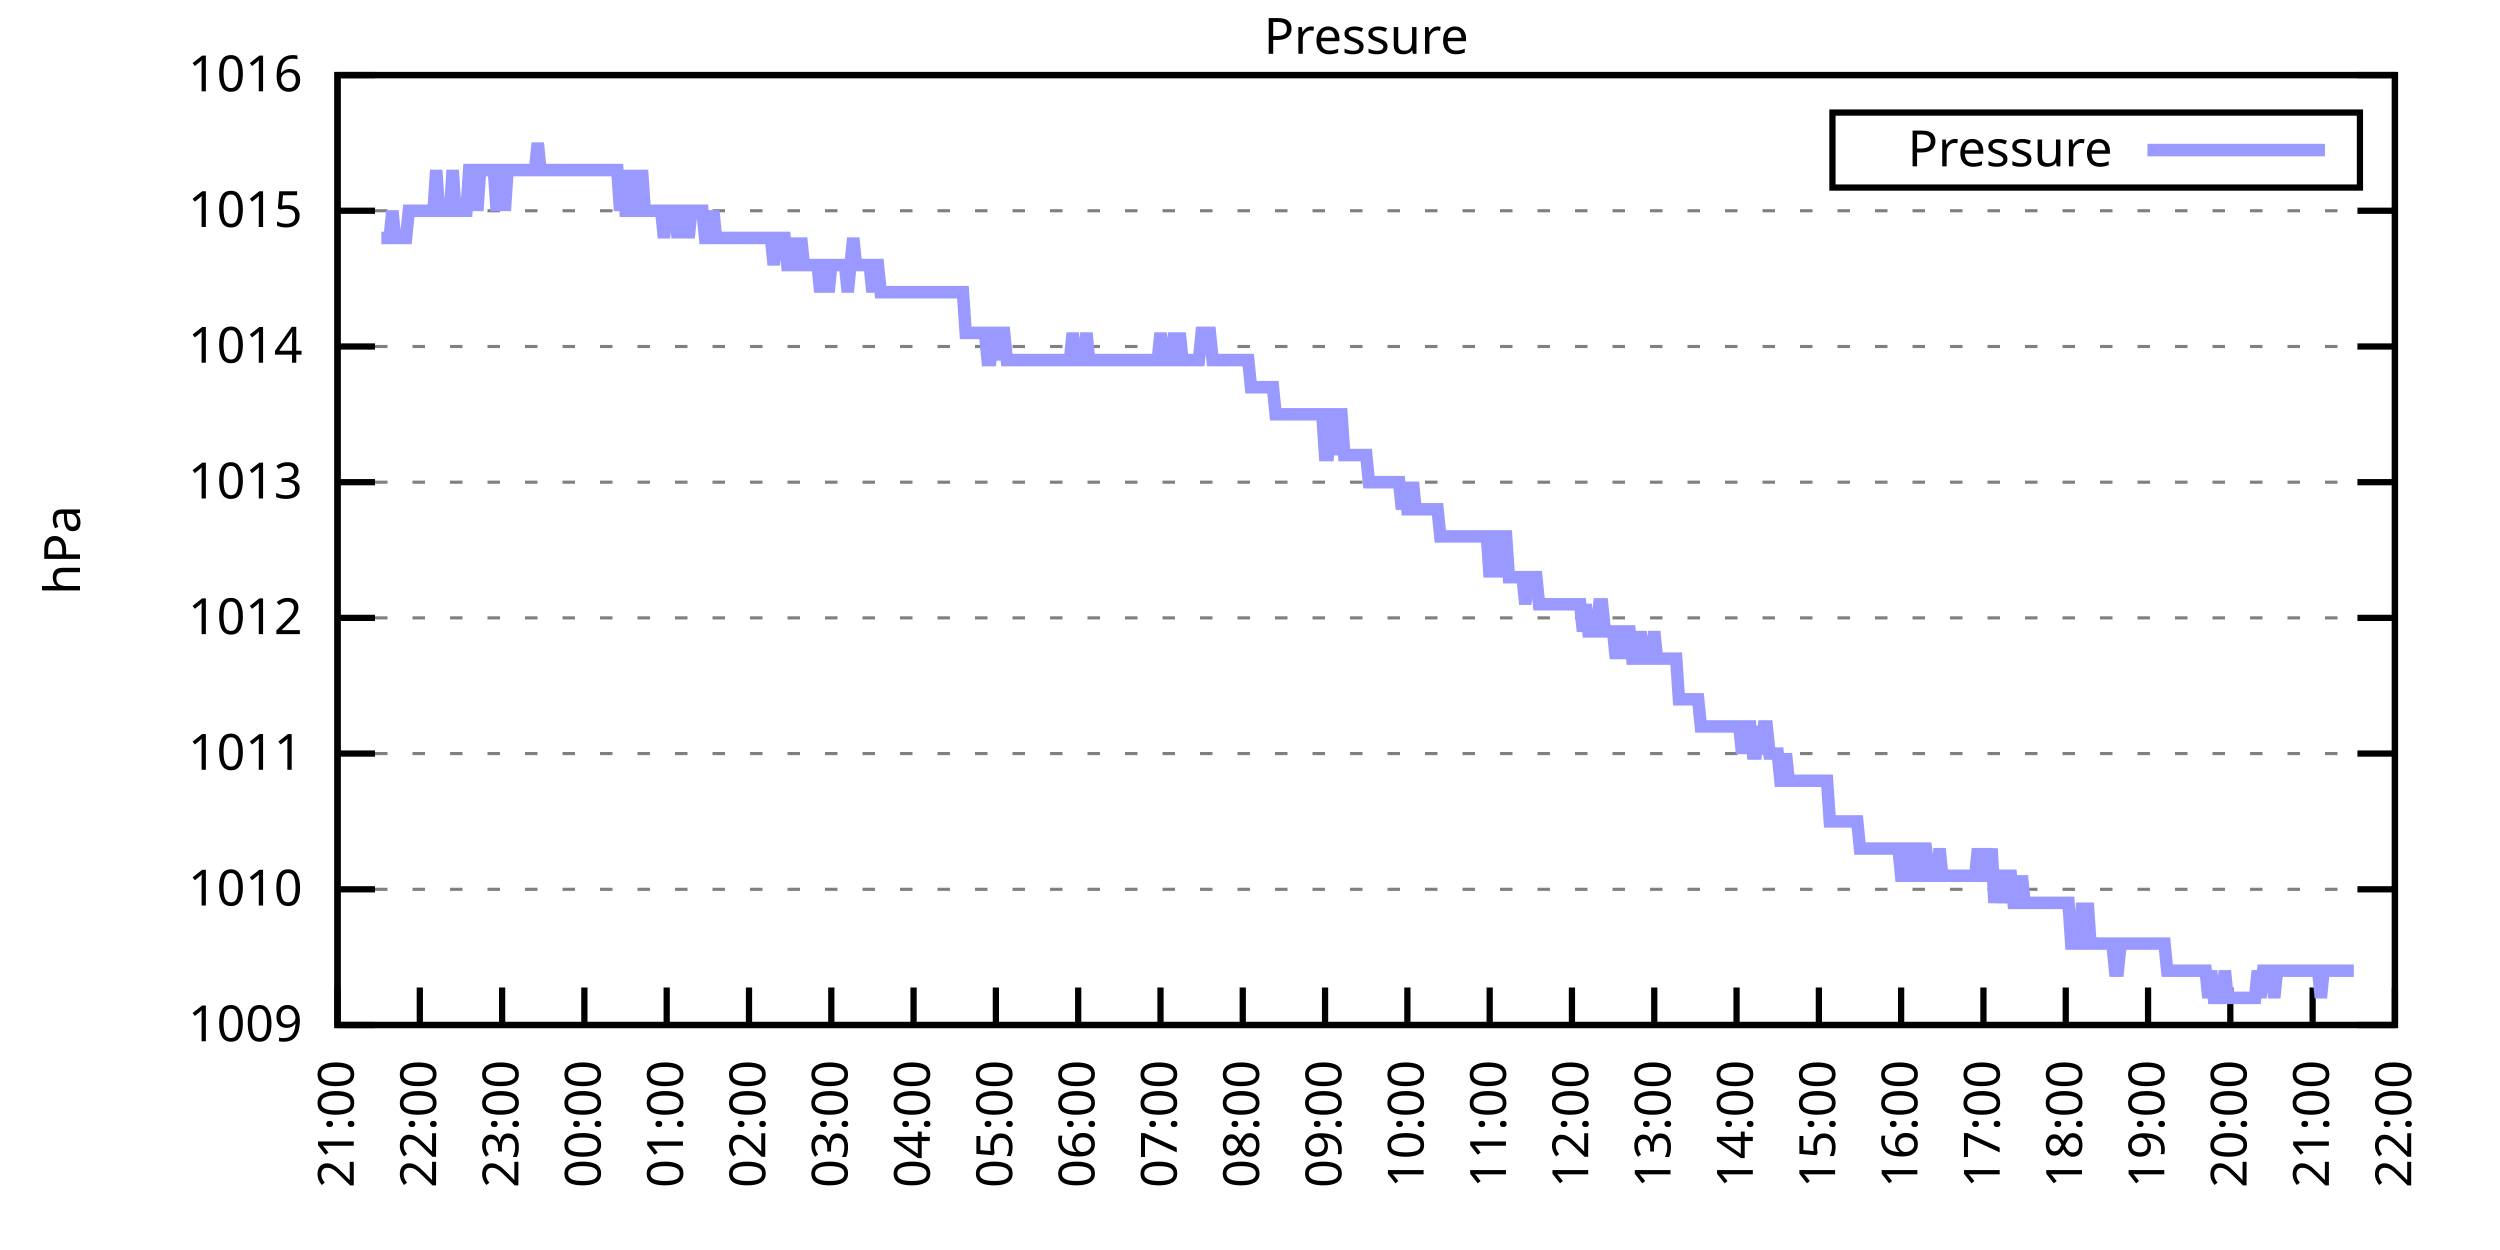
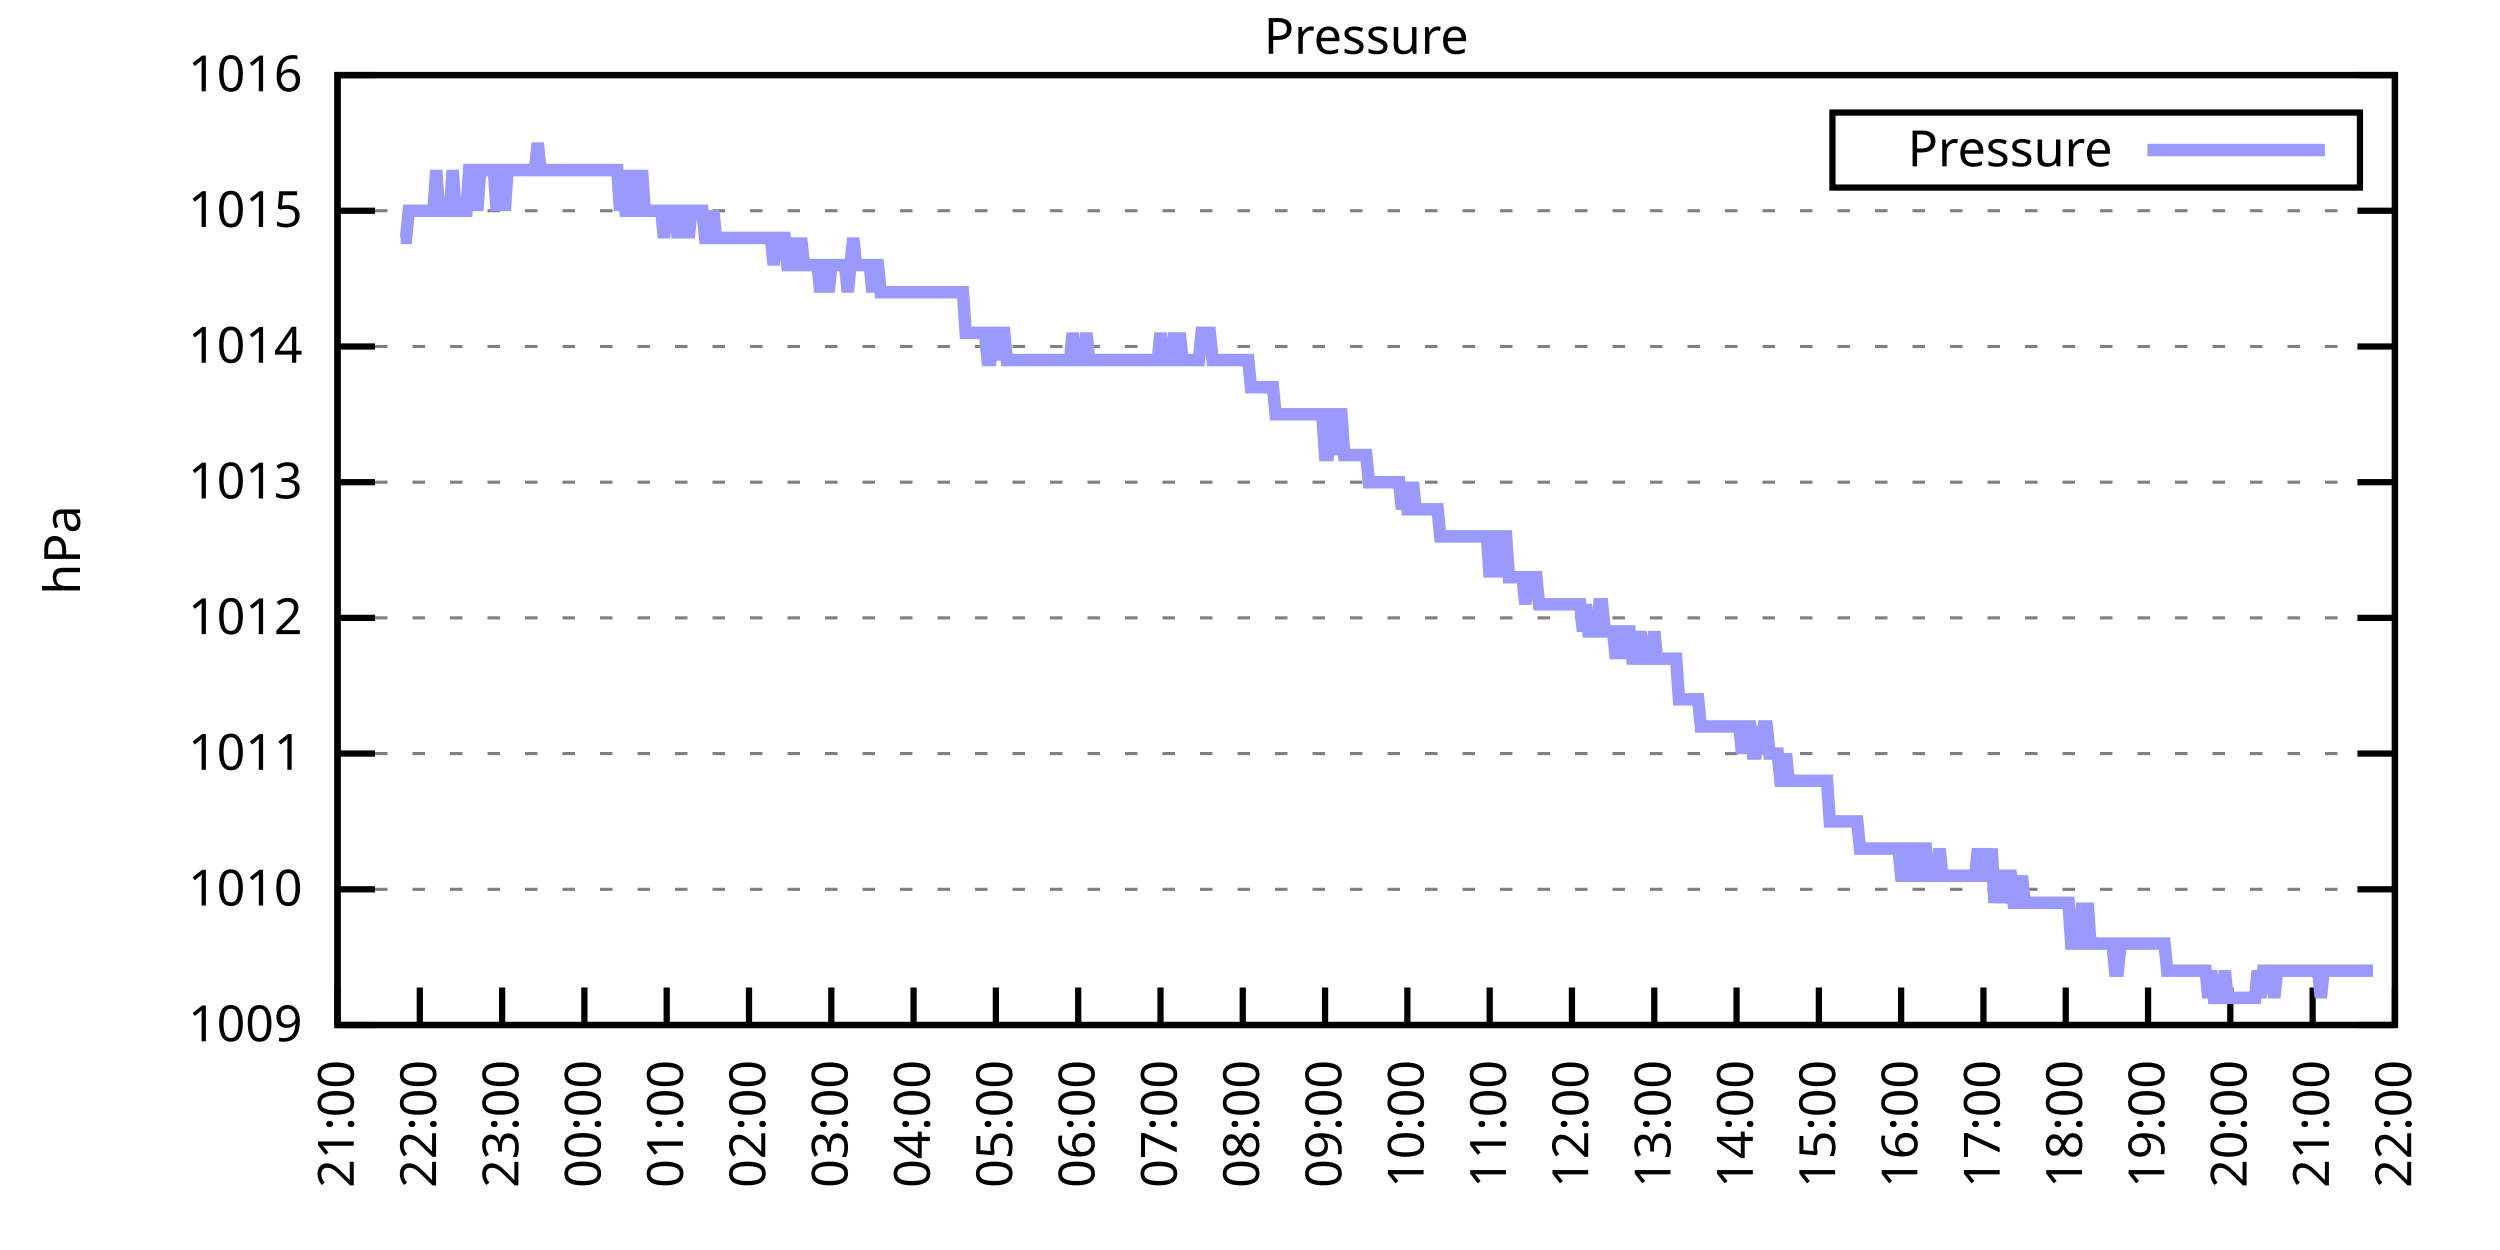
<svg xmlns="http://www.w3.org/2000/svg" xmlns:xlink="http://www.w3.org/1999/xlink" width="400" height="200" viewBox="0 0 400 200">
  <g id="gnuplot_canvas">
    <rect x="0" y="0" width="400" height="200" fill="none" />
    <defs>
      <circle id="gpDot" r="0.5" stroke-width="0.5" stroke="currentColor" />
      <path id="gpPt0" stroke-width="0.333" stroke="currentColor" d="M-1,0 h2 M0,-1 v2" />
      <path id="gpPt1" stroke-width="0.333" stroke="currentColor" d="M-1,-1 L1,1 M1,-1 L-1,1" />
      <path id="gpPt2" stroke-width="0.333" stroke="currentColor" d="M-1,0 L1,0 M0,-1 L0,1 M-1,-1 L1,1 M-1,1 L1,-1" />
      <rect id="gpPt3" stroke-width="0.333" stroke="currentColor" x="-1" y="-1" width="2" height="2" />
      <rect id="gpPt4" stroke-width="0.333" stroke="currentColor" fill="currentColor" x="-1" y="-1" width="2" height="2" />
      <circle id="gpPt5" stroke-width="0.333" stroke="currentColor" cx="0" cy="0" r="1" />
      <use xlink:href="#gpPt5" id="gpPt6" fill="currentColor" stroke="none" />
      <path id="gpPt7" stroke-width="0.333" stroke="currentColor" d="M0,-1.33 L-1.33,0.67 L1.33,0.67 z" />
      <use xlink:href="#gpPt7" id="gpPt8" fill="currentColor" stroke="none" />
      <use xlink:href="#gpPt7" id="gpPt9" stroke="currentColor" transform="rotate(180)" />
      <use xlink:href="#gpPt9" id="gpPt10" fill="currentColor" stroke="none" />
      <use xlink:href="#gpPt3" id="gpPt11" stroke="currentColor" transform="rotate(45)" />
      <use xlink:href="#gpPt11" id="gpPt12" fill="currentColor" stroke="none" />
      <path id="gpPt13" stroke-width="0.333" stroke="currentColor" d="M0,1.330 L1.265,0.411 L0.782,-1.067 L-0.782,-1.076 L-1.265,0.411 z" />
      <use xlink:href="#gpPt13" id="gpPt14" fill="currentColor" stroke="none" />
      <filter id="textbox" filterUnits="objectBoundingBox" x="0" y="0" height="1" width="1">
        <feFlood flood-color="white" flood-opacity="1" result="bgnd" />
        <feComposite in="SourceGraphic" in2="bgnd" operator="atop" />
      </filter>
      <filter id="greybox" filterUnits="objectBoundingBox" x="0" y="0" height="1" width="1">
        <feFlood flood-color="lightgrey" flood-opacity="1" result="grey" />
        <feComposite in="SourceGraphic" in2="grey" operator="atop" />
      </filter>
    </defs>
    <g fill="none" color="white" stroke="currentColor" stroke-width="1.00" stroke-linecap="butt" stroke-linejoin="miter">
</g>
    <g fill="none" color="black" stroke="currentColor" stroke-width="1.00" stroke-linecap="butt" stroke-linejoin="miter">
      <g stroke="none" shape-rendering="crispEdges">
        <polygon fill="rgb(255, 255, 255)" points="54.00,164.00 383.18,164.00 383.18,12.02 54.00,12.02 " />
      </g>
    </g>
    <g fill="none" color="black" stroke="currentColor" stroke-width="1.00" stroke-linecap="butt" stroke-linejoin="miter">
</g>
    <g fill="none" color="black" stroke="black" stroke-width="0.50" stroke-linecap="butt" stroke-linejoin="miter">
</g>
    <g fill="none" color="gray" stroke="currentColor" stroke-width="0.50" stroke-linecap="butt" stroke-linejoin="miter">
      <path stroke="gray" stroke-dasharray="2,4" class="gridline" d="M54.00,164.00 L383.19,164.00  " />
    </g>
    <g fill="none" color="gray" stroke="gray" stroke-width="1.00" stroke-linecap="butt" stroke-linejoin="miter">
</g>
    <g fill="none" color="black" stroke="currentColor" stroke-width="1.00" stroke-linecap="butt" stroke-linejoin="miter">
      <path stroke="black" d="M54.00,164.00 L60.00,164.00 M383.19,164.00 L377.19,164.00  " />
      <g transform="translate(48.40,166.60)" stroke="none" fill="black" font-family="Sans" font-size="8.00" text-anchor="end">
        <text>
          <tspan font-family="Sans"> 1009</tspan>
        </text>
      </g>
    </g>
    <g fill="none" color="black" stroke="currentColor" stroke-width="1.00" stroke-linecap="butt" stroke-linejoin="miter">
</g>
    <g fill="none" color="black" stroke="black" stroke-width="0.50" stroke-linecap="butt" stroke-linejoin="miter">
</g>
    <g fill="none" color="gray" stroke="currentColor" stroke-width="0.50" stroke-linecap="butt" stroke-linejoin="miter">
      <path stroke="gray" stroke-dasharray="2,4" class="gridline" d="M54.00,142.29 L383.19,142.29  " />
    </g>
    <g fill="none" color="gray" stroke="gray" stroke-width="1.00" stroke-linecap="butt" stroke-linejoin="miter">
</g>
    <g fill="none" color="black" stroke="currentColor" stroke-width="1.00" stroke-linecap="butt" stroke-linejoin="miter">
      <path stroke="black" d="M54.00,142.29 L60.00,142.29 M383.19,142.29 L377.19,142.29  " />
      <g transform="translate(48.40,144.89)" stroke="none" fill="black" font-family="Sans" font-size="8.00" text-anchor="end">
        <text>
          <tspan font-family="Sans"> 1010</tspan>
        </text>
      </g>
    </g>
    <g fill="none" color="black" stroke="currentColor" stroke-width="1.00" stroke-linecap="butt" stroke-linejoin="miter">
</g>
    <g fill="none" color="black" stroke="black" stroke-width="0.50" stroke-linecap="butt" stroke-linejoin="miter">
</g>
    <g fill="none" color="gray" stroke="currentColor" stroke-width="0.50" stroke-linecap="butt" stroke-linejoin="miter">
      <path stroke="gray" stroke-dasharray="2,4" class="gridline" d="M54.00,120.57 L383.19,120.57  " />
    </g>
    <g fill="none" color="gray" stroke="gray" stroke-width="1.00" stroke-linecap="butt" stroke-linejoin="miter">
</g>
    <g fill="none" color="black" stroke="currentColor" stroke-width="1.00" stroke-linecap="butt" stroke-linejoin="miter">
      <path stroke="black" d="M54.00,120.57 L60.00,120.57 M383.19,120.57 L377.19,120.57  " />
      <g transform="translate(48.40,123.17)" stroke="none" fill="black" font-family="Sans" font-size="8.00" text-anchor="end">
        <text>
          <tspan font-family="Sans"> 1011</tspan>
        </text>
      </g>
    </g>
    <g fill="none" color="black" stroke="currentColor" stroke-width="1.00" stroke-linecap="butt" stroke-linejoin="miter">
</g>
    <g fill="none" color="black" stroke="black" stroke-width="0.50" stroke-linecap="butt" stroke-linejoin="miter">
</g>
    <g fill="none" color="gray" stroke="currentColor" stroke-width="0.50" stroke-linecap="butt" stroke-linejoin="miter">
      <path stroke="gray" stroke-dasharray="2,4" class="gridline" d="M54.00,98.86 L383.19,98.86  " />
    </g>
    <g fill="none" color="gray" stroke="gray" stroke-width="1.00" stroke-linecap="butt" stroke-linejoin="miter">
</g>
    <g fill="none" color="black" stroke="currentColor" stroke-width="1.00" stroke-linecap="butt" stroke-linejoin="miter">
      <path stroke="black" d="M54.00,98.86 L60.00,98.86 M383.19,98.86 L377.19,98.86  " />
      <g transform="translate(48.40,101.46)" stroke="none" fill="black" font-family="Sans" font-size="8.00" text-anchor="end">
        <text>
          <tspan font-family="Sans"> 1012</tspan>
        </text>
      </g>
    </g>
    <g fill="none" color="black" stroke="currentColor" stroke-width="1.00" stroke-linecap="butt" stroke-linejoin="miter">
</g>
    <g fill="none" color="black" stroke="black" stroke-width="0.50" stroke-linecap="butt" stroke-linejoin="miter">
</g>
    <g fill="none" color="gray" stroke="currentColor" stroke-width="0.50" stroke-linecap="butt" stroke-linejoin="miter">
      <path stroke="gray" stroke-dasharray="2,4" class="gridline" d="M54.00,77.15 L383.19,77.15  " />
    </g>
    <g fill="none" color="gray" stroke="gray" stroke-width="1.00" stroke-linecap="butt" stroke-linejoin="miter">
</g>
    <g fill="none" color="black" stroke="currentColor" stroke-width="1.00" stroke-linecap="butt" stroke-linejoin="miter">
      <path stroke="black" d="M54.00,77.15 L60.00,77.15 M383.19,77.15 L377.19,77.15  " />
      <g transform="translate(48.40,79.75)" stroke="none" fill="black" font-family="Sans" font-size="8.00" text-anchor="end">
        <text>
          <tspan font-family="Sans"> 1013</tspan>
        </text>
      </g>
    </g>
    <g fill="none" color="black" stroke="currentColor" stroke-width="1.00" stroke-linecap="butt" stroke-linejoin="miter">
</g>
    <g fill="none" color="black" stroke="black" stroke-width="0.50" stroke-linecap="butt" stroke-linejoin="miter">
</g>
    <g fill="none" color="gray" stroke="currentColor" stroke-width="0.50" stroke-linecap="butt" stroke-linejoin="miter">
      <path stroke="gray" stroke-dasharray="2,4" class="gridline" d="M54.00,55.44 L383.19,55.44  " />
    </g>
    <g fill="none" color="gray" stroke="gray" stroke-width="1.00" stroke-linecap="butt" stroke-linejoin="miter">
</g>
    <g fill="none" color="black" stroke="currentColor" stroke-width="1.00" stroke-linecap="butt" stroke-linejoin="miter">
      <path stroke="black" d="M54.00,55.44 L60.00,55.44 M383.19,55.44 L377.19,55.44  " />
      <g transform="translate(48.40,58.04)" stroke="none" fill="black" font-family="Sans" font-size="8.00" text-anchor="end">
        <text>
          <tspan font-family="Sans"> 1014</tspan>
        </text>
      </g>
    </g>
    <g fill="none" color="black" stroke="currentColor" stroke-width="1.00" stroke-linecap="butt" stroke-linejoin="miter">
</g>
    <g fill="none" color="black" stroke="black" stroke-width="0.50" stroke-linecap="butt" stroke-linejoin="miter">
</g>
    <g fill="none" color="gray" stroke="currentColor" stroke-width="0.50" stroke-linecap="butt" stroke-linejoin="miter">
      <path stroke="gray" stroke-dasharray="2,4" class="gridline" d="M54.00,33.72 L383.19,33.72  " />
    </g>
    <g fill="none" color="gray" stroke="gray" stroke-width="1.00" stroke-linecap="butt" stroke-linejoin="miter">
</g>
    <g fill="none" color="black" stroke="currentColor" stroke-width="1.00" stroke-linecap="butt" stroke-linejoin="miter">
      <path stroke="black" d="M54.00,33.72 L60.00,33.72 M383.19,33.72 L377.19,33.72  " />
      <g transform="translate(48.40,36.32)" stroke="none" fill="black" font-family="Sans" font-size="8.00" text-anchor="end">
        <text>
          <tspan font-family="Sans"> 1015</tspan>
        </text>
      </g>
    </g>
    <g fill="none" color="black" stroke="currentColor" stroke-width="1.00" stroke-linecap="butt" stroke-linejoin="miter">
</g>
    <g fill="none" color="black" stroke="black" stroke-width="0.50" stroke-linecap="butt" stroke-linejoin="miter">
</g>
    <g fill="none" color="gray" stroke="currentColor" stroke-width="0.50" stroke-linecap="butt" stroke-linejoin="miter">
      <path stroke="gray" stroke-dasharray="2,4" class="gridline" d="M54.00,12.01 L383.19,12.01  " />
    </g>
    <g fill="none" color="gray" stroke="gray" stroke-width="1.00" stroke-linecap="butt" stroke-linejoin="miter">
</g>
    <g fill="none" color="black" stroke="currentColor" stroke-width="1.00" stroke-linecap="butt" stroke-linejoin="miter">
      <path stroke="black" d="M54.00,12.01 L60.00,12.01 M383.19,12.01 L377.19,12.01  " />
      <g transform="translate(48.40,14.61)" stroke="none" fill="black" font-family="Sans" font-size="8.00" text-anchor="end">
        <text>
          <tspan font-family="Sans"> 1016</tspan>
        </text>
      </g>
    </g>
    <g fill="none" color="black" stroke="currentColor" stroke-width="1.00" stroke-linecap="butt" stroke-linejoin="miter">
      <path stroke="black" d="M54.00,164.00 L54.00,158.00  " />
      <g transform="translate(56.60,169.60) rotate(270.00)" stroke="none" fill="black" font-family="Sans" font-size="8.00" text-anchor="end">
        <text>
          <tspan font-family="Sans">21:00</tspan>
        </text>
      </g>
    </g>
    <g fill="none" color="black" stroke="currentColor" stroke-width="1.00" stroke-linecap="butt" stroke-linejoin="miter">
      <path stroke="black" d="M67.17,164.00 L67.17,158.00  " />
      <g transform="translate(69.77,169.60) rotate(270.00)" stroke="none" fill="black" font-family="Sans" font-size="8.00" text-anchor="end">
        <text>
          <tspan font-family="Sans">22:00</tspan>
        </text>
      </g>
    </g>
    <g fill="none" color="black" stroke="currentColor" stroke-width="1.00" stroke-linecap="butt" stroke-linejoin="miter">
      <path stroke="black" d="M80.34,164.00 L80.34,158.00  " />
      <g transform="translate(82.94,169.60) rotate(270.00)" stroke="none" fill="black" font-family="Sans" font-size="8.00" text-anchor="end">
        <text>
          <tspan font-family="Sans">23:00</tspan>
        </text>
      </g>
    </g>
    <g fill="none" color="black" stroke="currentColor" stroke-width="1.00" stroke-linecap="butt" stroke-linejoin="miter">
      <path stroke="black" d="M93.50,164.00 L93.50,158.00  " />
      <g transform="translate(96.10,169.60) rotate(270.00)" stroke="none" fill="black" font-family="Sans" font-size="8.00" text-anchor="end">
        <text>
          <tspan font-family="Sans">00:00</tspan>
        </text>
      </g>
    </g>
    <g fill="none" color="black" stroke="currentColor" stroke-width="1.00" stroke-linecap="butt" stroke-linejoin="miter">
      <path stroke="black" d="M106.67,164.00 L106.67,158.00  " />
      <g transform="translate(109.27,169.60) rotate(270.00)" stroke="none" fill="black" font-family="Sans" font-size="8.00" text-anchor="end">
        <text>
          <tspan font-family="Sans">01:00</tspan>
        </text>
      </g>
    </g>
    <g fill="none" color="black" stroke="currentColor" stroke-width="1.00" stroke-linecap="butt" stroke-linejoin="miter">
      <path stroke="black" d="M119.84,164.00 L119.84,158.00  " />
      <g transform="translate(122.44,169.60) rotate(270.00)" stroke="none" fill="black" font-family="Sans" font-size="8.00" text-anchor="end">
        <text>
          <tspan font-family="Sans">02:00</tspan>
        </text>
      </g>
    </g>
    <g fill="none" color="black" stroke="currentColor" stroke-width="1.00" stroke-linecap="butt" stroke-linejoin="miter">
      <path stroke="black" d="M133.01,164.00 L133.01,158.00  " />
      <g transform="translate(135.61,169.60) rotate(270.00)" stroke="none" fill="black" font-family="Sans" font-size="8.00" text-anchor="end">
        <text>
          <tspan font-family="Sans">03:00</tspan>
        </text>
      </g>
    </g>
    <g fill="none" color="black" stroke="currentColor" stroke-width="1.00" stroke-linecap="butt" stroke-linejoin="miter">
      <path stroke="black" d="M146.17,164.00 L146.17,158.00  " />
      <g transform="translate(148.77,169.60) rotate(270.00)" stroke="none" fill="black" font-family="Sans" font-size="8.00" text-anchor="end">
        <text>
          <tspan font-family="Sans">04:00</tspan>
        </text>
      </g>
    </g>
    <g fill="none" color="black" stroke="currentColor" stroke-width="1.00" stroke-linecap="butt" stroke-linejoin="miter">
      <path stroke="black" d="M159.34,164.00 L159.34,158.00  " />
      <g transform="translate(161.94,169.60) rotate(270.00)" stroke="none" fill="black" font-family="Sans" font-size="8.00" text-anchor="end">
        <text>
          <tspan font-family="Sans">05:00</tspan>
        </text>
      </g>
    </g>
    <g fill="none" color="black" stroke="currentColor" stroke-width="1.00" stroke-linecap="butt" stroke-linejoin="miter">
      <path stroke="black" d="M172.51,164.00 L172.51,158.00  " />
      <g transform="translate(175.11,169.60) rotate(270.00)" stroke="none" fill="black" font-family="Sans" font-size="8.00" text-anchor="end">
        <text>
          <tspan font-family="Sans">06:00</tspan>
        </text>
      </g>
    </g>
    <g fill="none" color="black" stroke="currentColor" stroke-width="1.00" stroke-linecap="butt" stroke-linejoin="miter">
      <path stroke="black" d="M185.68,164.00 L185.68,158.00  " />
      <g transform="translate(188.28,169.60) rotate(270.00)" stroke="none" fill="black" font-family="Sans" font-size="8.00" text-anchor="end">
        <text>
          <tspan font-family="Sans">07:00</tspan>
        </text>
      </g>
    </g>
    <g fill="none" color="black" stroke="currentColor" stroke-width="1.00" stroke-linecap="butt" stroke-linejoin="miter">
      <path stroke="black" d="M198.84,164.00 L198.84,158.00  " />
      <g transform="translate(201.44,169.60) rotate(270.00)" stroke="none" fill="black" font-family="Sans" font-size="8.00" text-anchor="end">
        <text>
          <tspan font-family="Sans">08:00</tspan>
        </text>
      </g>
    </g>
    <g fill="none" color="black" stroke="currentColor" stroke-width="1.00" stroke-linecap="butt" stroke-linejoin="miter">
      <path stroke="black" d="M212.01,164.00 L212.01,158.00  " />
      <g transform="translate(214.61,169.60) rotate(270.00)" stroke="none" fill="black" font-family="Sans" font-size="8.00" text-anchor="end">
        <text>
          <tspan font-family="Sans">09:00</tspan>
        </text>
      </g>
    </g>
    <g fill="none" color="black" stroke="currentColor" stroke-width="1.00" stroke-linecap="butt" stroke-linejoin="miter">
      <path stroke="black" d="M225.18,164.00 L225.18,158.00  " />
      <g transform="translate(227.78,169.60) rotate(270.00)" stroke="none" fill="black" font-family="Sans" font-size="8.00" text-anchor="end">
        <text>
          <tspan font-family="Sans">10:00</tspan>
        </text>
      </g>
    </g>
    <g fill="none" color="black" stroke="currentColor" stroke-width="1.00" stroke-linecap="butt" stroke-linejoin="miter">
      <path stroke="black" d="M238.35,164.00 L238.35,158.00  " />
      <g transform="translate(240.95,169.60) rotate(270.00)" stroke="none" fill="black" font-family="Sans" font-size="8.00" text-anchor="end">
        <text>
          <tspan font-family="Sans">11:00</tspan>
        </text>
      </g>
    </g>
    <g fill="none" color="black" stroke="currentColor" stroke-width="1.00" stroke-linecap="butt" stroke-linejoin="miter">
      <path stroke="black" d="M251.51,164.00 L251.51,158.00  " />
      <g transform="translate(254.11,169.60) rotate(270.00)" stroke="none" fill="black" font-family="Sans" font-size="8.00" text-anchor="end">
        <text>
          <tspan font-family="Sans">12:00</tspan>
        </text>
      </g>
    </g>
    <g fill="none" color="black" stroke="currentColor" stroke-width="1.00" stroke-linecap="butt" stroke-linejoin="miter">
      <path stroke="black" d="M264.68,164.00 L264.68,158.00  " />
      <g transform="translate(267.28,169.60) rotate(270.00)" stroke="none" fill="black" font-family="Sans" font-size="8.00" text-anchor="end">
        <text>
          <tspan font-family="Sans">13:00</tspan>
        </text>
      </g>
    </g>
    <g fill="none" color="black" stroke="currentColor" stroke-width="1.00" stroke-linecap="butt" stroke-linejoin="miter">
      <path stroke="black" d="M277.85,164.00 L277.85,158.00  " />
      <g transform="translate(280.45,169.60) rotate(270.00)" stroke="none" fill="black" font-family="Sans" font-size="8.00" text-anchor="end">
        <text>
          <tspan font-family="Sans">14:00</tspan>
        </text>
      </g>
    </g>
    <g fill="none" color="black" stroke="currentColor" stroke-width="1.00" stroke-linecap="butt" stroke-linejoin="miter">
      <path stroke="black" d="M291.02,164.00 L291.02,158.00  " />
      <g transform="translate(293.62,169.60) rotate(270.00)" stroke="none" fill="black" font-family="Sans" font-size="8.00" text-anchor="end">
        <text>
          <tspan font-family="Sans">15:00</tspan>
        </text>
      </g>
    </g>
    <g fill="none" color="black" stroke="currentColor" stroke-width="1.00" stroke-linecap="butt" stroke-linejoin="miter">
      <path stroke="black" d="M304.18,164.00 L304.18,158.00  " />
      <g transform="translate(306.78,169.60) rotate(270.00)" stroke="none" fill="black" font-family="Sans" font-size="8.00" text-anchor="end">
        <text>
          <tspan font-family="Sans">16:00</tspan>
        </text>
      </g>
    </g>
    <g fill="none" color="black" stroke="currentColor" stroke-width="1.00" stroke-linecap="butt" stroke-linejoin="miter">
      <path stroke="black" d="M317.35,164.00 L317.35,158.00  " />
      <g transform="translate(319.95,169.60) rotate(270.00)" stroke="none" fill="black" font-family="Sans" font-size="8.00" text-anchor="end">
        <text>
          <tspan font-family="Sans">17:00</tspan>
        </text>
      </g>
    </g>
    <g fill="none" color="black" stroke="currentColor" stroke-width="1.00" stroke-linecap="butt" stroke-linejoin="miter">
      <path stroke="black" d="M330.52,164.00 L330.52,158.00  " />
      <g transform="translate(333.12,169.60) rotate(270.00)" stroke="none" fill="black" font-family="Sans" font-size="8.00" text-anchor="end">
        <text>
          <tspan font-family="Sans">18:00</tspan>
        </text>
      </g>
    </g>
    <g fill="none" color="black" stroke="currentColor" stroke-width="1.00" stroke-linecap="butt" stroke-linejoin="miter">
      <path stroke="black" d="M343.69,164.00 L343.69,158.00  " />
      <g transform="translate(346.29,169.60) rotate(270.00)" stroke="none" fill="black" font-family="Sans" font-size="8.00" text-anchor="end">
        <text>
          <tspan font-family="Sans">19:00</tspan>
        </text>
      </g>
    </g>
    <g fill="none" color="black" stroke="currentColor" stroke-width="1.00" stroke-linecap="butt" stroke-linejoin="miter">
      <path stroke="black" d="M356.85,164.00 L356.85,158.00  " />
      <g transform="translate(359.45,169.60) rotate(270.00)" stroke="none" fill="black" font-family="Sans" font-size="8.00" text-anchor="end">
        <text>
          <tspan font-family="Sans">20:00</tspan>
        </text>
      </g>
    </g>
    <g fill="none" color="black" stroke="currentColor" stroke-width="1.00" stroke-linecap="butt" stroke-linejoin="miter">
      <path stroke="black" d="M370.02,164.00 L370.02,158.00  " />
      <g transform="translate(372.62,169.60) rotate(270.00)" stroke="none" fill="black" font-family="Sans" font-size="8.00" text-anchor="end">
        <text>
          <tspan font-family="Sans">21:00</tspan>
        </text>
      </g>
    </g>
    <g fill="none" color="black" stroke="currentColor" stroke-width="1.00" stroke-linecap="butt" stroke-linejoin="miter">
      <path stroke="black" d="M383.19,164.00 L383.19,158.00  " />
      <g transform="translate(385.79,169.60) rotate(270.00)" stroke="none" fill="black" font-family="Sans" font-size="8.00" text-anchor="end">
        <text>
          <tspan font-family="Sans">22:00</tspan>
        </text>
      </g>
    </g>
    <g fill="none" color="black" stroke="currentColor" stroke-width="1.00" stroke-linecap="butt" stroke-linejoin="miter">
</g>
    <g fill="none" color="black" stroke="currentColor" stroke-width="1.00" stroke-linecap="butt" stroke-linejoin="miter">
      <path stroke="black" d="M54.00,12.01 L54.00,164.00 L383.19,164.00 L383.19,12.01 L54.00,12.01 Z  " />
    </g>
    <g fill="none" color="black" stroke="currentColor" stroke-width="1.00" stroke-linecap="butt" stroke-linejoin="miter">
</g>
    <g fill="none" color="black" stroke="currentColor" stroke-width="1.00" stroke-linecap="butt" stroke-linejoin="miter">
      <path stroke="black" d="M293.19,30.01 L293.19,18.01 L377.59,18.01 L377.59,30.01 L293.19,30.01 Z  " />
    </g>
    <g id="Pressure_plot_1">
      <g fill="none" color="white" stroke="black" stroke-width="2.00" stroke-linecap="butt" stroke-linejoin="miter">
</g>
      <g fill="none" color="black" stroke="currentColor" stroke-width="2.00" stroke-linecap="butt" stroke-linejoin="miter">
        <g transform="translate(337.99,26.61)" stroke="none" fill="black" font-family="Sans" font-size="8.00" text-anchor="end">
          <text>
            <tspan font-family="Sans">Pressure</tspan>
          </text>
        </g>
      </g>
      <g fill="none" color="black" stroke="currentColor" stroke-width="2.00" stroke-linecap="butt" stroke-linejoin="miter">
-         <path stroke="rgb(153, 153, 255)" d="M343.59,24.01 L371.99,24.01 M61.02,38.07 L61.46,38.07 L61.90,38.07 L62.34,38.07 L62.78,33.72 L63.22,38.07   L63.66,38.07 L64.10,38.07 L64.53,38.07 L64.97,38.07 L65.41,33.72 L65.85,33.72 L66.29,33.72 L66.73,33.72   L67.17,33.72 L67.61,33.72 L68.05,33.72 L68.48,33.72 L68.92,33.72 L69.36,33.72 L69.80,27.21 L70.24,33.72   L70.68,33.72 L71.12,33.72 L71.56,33.72 L72.00,33.72 L72.43,27.21 L72.87,33.72 L73.09,33.72 L73.75,33.72   L74.19,33.72 L74.63,33.72 L75.07,27.21 L75.51,27.21 L75.95,27.21 L76.38,33.72 L76.82,27.21 L77.26,27.21   L77.70,27.21 L78.14,27.21 L78.58,27.21 L79.02,27.21 L79.46,33.72 L79.90,27.21 L80.34,27.21 L80.77,33.72   L81.21,27.21 L81.65,27.21 L82.09,27.21 L82.53,27.21 L82.97,27.21 L83.41,27.21 L83.85,27.21 L84.29,27.21   L84.72,27.21 L85.16,27.21 L85.60,27.21 L86.04,22.87 L86.48,27.21 L86.92,27.21 L87.36,27.21 L87.80,27.21   L88.24,27.21 L88.67,27.21 L89.11,27.21 L89.55,27.21 L89.99,27.21 L90.43,27.21 L90.87,27.21 L91.31,27.21   L91.75,27.21 L92.19,27.21 L92.62,27.21 L93.06,27.21 L93.50,27.21 L93.94,27.21 L94.38,27.21 L94.82,27.21   L95.26,27.21 L95.70,27.21 L96.14,27.21 L96.58,27.21 L97.01,27.21 L97.45,27.21 L97.89,27.21 L98.33,27.21   L98.77,27.21 L99.21,33.72 L99.65,27.21 L100.09,33.72 L100.53,33.72 L100.96,27.21 L101.40,33.72 L101.84,33.72   L102.28,33.72 L102.72,27.21 L103.16,33.72 L103.60,33.72 L104.04,33.72 L104.48,33.72 L104.91,33.72 L105.35,33.72   L105.79,33.72 L106.23,38.07 L106.67,33.72 L107.11,33.72 L107.55,33.72 L107.99,33.72 L108.43,38.07 L108.87,33.72   L109.30,33.72 L109.74,33.72 L110.18,38.07 L110.62,33.72 L111.06,33.72 L111.50,33.72 L111.94,33.72 L112.38,33.72   L112.82,38.07 L113.25,38.07 L113.69,38.07 L114.13,33.72 L114.57,38.07 L115.01,38.07 L115.45,38.07 L115.89,38.07   L116.33,38.07 L116.77,38.07 L117.20,38.07 L117.64,38.07 L118.08,38.07 L118.52,38.07 L118.96,38.07 L119.40,38.07   L119.84,38.07 L120.28,38.07 L120.72,38.07 L121.15,38.07 L121.59,38.07 L122.03,38.07 L122.47,38.07 L122.91,38.07   L123.35,38.07 L123.79,42.41 L124.23,38.07 L124.67,38.07 L125.11,38.07 L125.54,38.07 L125.98,42.41 L126.42,42.41   L126.86,38.07 L127.30,42.41 L127.74,42.41 L128.18,38.07 L128.62,42.41 L129.06,42.41 L129.49,42.41 L129.93,42.41   L130.37,42.41 L130.81,42.41 L131.25,46.75 L131.69,42.41 L132.13,42.41 L132.57,46.75 L133.01,42.41 L133.44,42.41   L133.88,42.41 L134.32,42.41 L134.76,42.41 L135.20,42.41 L135.64,46.75 L136.08,42.41 L136.52,38.07 L136.96,42.41   L137.39,42.41 L137.83,42.41 L138.27,42.41 L138.71,42.41 L139.15,42.41 L139.59,46.75 L140.03,42.41 L140.47,42.41   L140.91,46.75 L141.35,46.75 L141.78,46.75 L142.22,46.75 L142.66,46.75 L143.10,46.75 L143.54,46.75 L143.98,46.75   L144.42,46.75 L144.86,46.75 L145.30,46.75 L145.73,46.75 L146.17,46.75 L146.61,46.75 L147.05,46.75 L147.49,46.75   L147.93,46.75 L148.37,46.75 L148.81,46.75 L149.25,46.75 L149.68,46.75 L150.12,46.75 L150.56,46.75 L151.00,46.75   L151.44,46.75 L151.88,46.75 L152.32,46.75 L152.76,46.75 L153.20,46.75 L153.63,46.75 L154.07,46.75 L154.51,53.26   L154.95,53.26 L155.39,53.26 L155.83,53.26 L156.27,53.26 L156.71,53.26 L157.15,53.26 L157.59,53.26 L158.02,57.61   L158.46,57.61 L158.90,53.26 L159.34,53.26 L159.78,57.61 L160.22,53.26 L160.66,53.26 L161.10,57.61 L161.54,57.61   L161.97,57.61 L162.41,57.61 L162.85,57.61 L163.29,57.61 L163.73,57.61 L164.17,57.61 L164.61,57.61 L165.05,57.61   L165.49,57.61 L165.92,57.61 L166.36,57.61 L166.80,57.61 L167.24,57.61 L167.68,57.61 L168.12,57.61 L168.56,57.61   L169.00,57.61 L169.44,57.61 L169.87,57.61 L170.31,57.61 L170.75,57.61 L171.19,57.61 L171.63,53.26 L172.07,57.61   L172.51,57.61 L172.95,57.61 L173.39,57.61 L173.83,53.26 L174.26,57.61 L174.70,57.61 L175.14,57.61 L175.58,57.61   L176.02,57.61 L176.46,57.61 L176.90,57.61 L177.34,57.61 L177.78,57.61 L178.21,57.61 L178.65,57.61 L179.09,57.61   L179.53,57.61 L179.97,57.61 L180.41,57.61 L180.85,57.61 L181.29,57.61 L181.73,57.61 L182.16,57.61 L182.60,57.61   L183.04,57.61 L183.48,57.61 L183.92,57.61 L184.36,57.61 L184.80,57.61 L185.24,57.61 L185.68,53.26 L186.11,57.61   L186.55,57.61 L186.99,57.61 L187.43,57.61 L187.87,53.26 L188.31,57.61 L188.75,53.26 L189.19,57.61 L189.63,57.61   L190.07,57.61 L190.50,57.61 L190.94,57.61 L191.38,57.61 L191.82,57.61 L192.26,53.26 L192.70,53.26 L193.14,53.26   L193.58,53.26 L194.02,57.61 L194.45,57.61 L194.89,57.61 L195.33,57.61 L195.77,57.61 L196.21,57.61 L196.65,57.61   L197.09,57.61 L197.53,57.61 L197.97,57.61 L198.40,57.61 L198.84,57.61 L199.28,57.61 L199.72,57.61 L200.16,61.95   L200.60,61.95 L201.04,61.95 L201.48,61.95 L201.92,61.95 L202.35,61.95 L202.79,61.95 L203.23,61.95 L203.67,61.95   L204.11,66.29 L204.55,66.29 L204.99,66.29 L205.43,66.29 L205.87,66.29 L206.31,66.29 L206.74,66.29 L207.18,66.29   L207.62,66.29 L208.06,66.29 L208.50,66.29 L208.94,66.29 L209.38,66.29 L209.82,66.29 L210.26,66.29 L210.69,66.29   L211.13,66.29 L211.57,66.29 L212.01,72.81 L212.45,72.81 L212.89,66.29 L213.33,66.29 L213.77,72.81 L214.21,66.29   L214.64,66.29 L215.08,72.81 L215.52,72.81 L215.96,72.81 L216.40,72.81 L216.84,72.81 L217.28,72.81 L217.72,72.81   L218.16,72.81 L218.60,72.81 L219.03,77.15 L219.47,77.15 L219.91,77.15 L220.35,77.15 L220.79,77.15 L221.23,77.15   L221.67,77.15 L222.11,77.15 L222.55,77.15 L222.98,77.15 L223.42,77.15 L223.86,77.15 L224.30,81.49 L224.74,77.15   L225.18,81.49 L225.62,81.49 L226.06,77.15 L226.50,81.49 L226.93,81.49 L227.37,81.49 L227.81,81.49 L228.25,81.49   L228.69,81.49 L229.13,81.49 L229.57,81.49 L230.01,81.49 L230.45,85.83 L230.88,85.83 L231.32,85.83 L231.76,85.83   L232.20,85.83 L232.64,85.83 L233.08,85.83 L233.52,85.83 L233.96,85.83 L234.40,85.83 L234.84,85.83 L235.27,85.83   L235.71,85.83 L236.15,85.83 L236.59,85.83 L237.03,85.83 L237.47,85.83 L237.91,85.83 L238.35,92.35 L238.79,85.83   L239.22,85.83 L239.66,85.83 L240.10,92.35 L240.54,85.83 L240.98,85.83 L241.42,92.35 L241.86,92.35 L242.30,92.35   L242.74,92.35 L243.17,92.35 L243.61,92.35 L244.05,96.69 L244.49,92.35 L244.93,92.35 L245.37,92.35 L245.81,92.35   L246.25,96.69 L246.69,96.69 L247.12,96.69 L247.56,96.69 L248.00,96.69 L248.44,96.69 L248.88,96.69 L249.32,96.69   L249.76,96.69 L250.20,96.69 L250.64,96.69 L251.08,96.69 L251.51,96.69 L251.95,96.69 L252.39,96.69 L252.83,96.69   L253.27,101.03 L253.71,96.69 L254.15,101.03 L254.59,101.03 L255.03,101.03 L255.46,101.03 L255.90,96.69 L256.34,96.69   L256.78,101.03 L257.22,101.03 L257.66,101.03 L258.10,101.03 L258.54,105.38 L258.98,101.03 L259.41,101.03 L259.85,105.38   L260.29,101.03 L260.73,101.03 L261.17,105.38 L261.61,105.38 L262.05,105.38 L262.49,101.03 L262.93,105.38 L263.36,105.38   L263.80,105.38 L264.24,105.38 L264.68,101.03 L265.12,105.38 L265.56,105.38 L266.00,105.38 L266.44,105.38 L266.88,105.38   L267.32,105.38 L267.75,105.38 L268.19,105.38 L268.63,111.89 L269.07,111.89 L269.51,111.89 L269.95,111.89 L270.39,111.89   L270.83,111.89 L271.27,111.89 L271.70,111.89 L272.14,116.23 L272.58,116.23 L273.02,116.23 L273.46,116.23 L273.90,116.23   L274.34,116.23 L274.78,116.23 L275.22,116.23 L275.65,116.23 L276.09,116.23 L276.53,116.23 L276.97,116.23 L277.41,116.23   L277.85,116.23 L278.29,116.23 L278.73,120.57 L279.17,116.23 L279.60,116.23 L280.04,116.23 L280.48,120.57 L280.92,120.57   L281.36,116.23 L281.80,120.57 L282.24,116.23 L282.68,116.23 L283.12,120.57 L283.56,120.57 L283.99,120.57 L284.43,120.57   L284.87,124.92 L285.31,124.92 L285.75,120.57 L286.19,124.92 L286.63,124.92 L287.07,124.92 L287.51,124.92 L287.94,124.92   L288.38,124.92 L288.82,124.92 L289.26,124.92 L289.70,124.92 L290.14,124.92 L290.58,124.92 L291.02,124.92 L291.46,124.92   L291.89,124.92 L292.33,124.92 L292.77,131.43 L293.21,131.43 L293.65,131.43 L294.09,131.43 L294.53,131.43 L294.97,131.43   L295.41,131.43 L295.84,131.43 L296.28,131.43 L296.72,131.43 L297.16,131.43 L297.60,135.77 L298.04,135.77 L298.48,135.77   L298.92,135.77 L299.36,135.77 L299.80,135.77 L300.23,135.77 L300.67,135.77 L301.11,135.77 L301.55,135.77 L301.99,135.77   L302.43,135.77 L302.87,135.77 L303.31,135.77 L303.75,135.77 L304.18,140.12 L304.62,140.12 L305.06,140.12 L305.50,135.77   L305.94,135.77 L306.38,140.12 L306.82,140.12 L307.26,135.77 L307.70,135.77 L308.13,135.77 L308.57,140.12 L309.01,140.12   L309.45,140.12 L309.89,140.12 L310.33,135.77 L310.77,140.12 L311.21,140.12 L311.65,140.12 L312.08,140.12 L312.52,140.12   L312.96,140.12 L313.40,140.12 L313.84,140.12 L314.28,140.12 L314.72,140.12 L315.16,140.12 L315.60,140.12 L316.04,140.12   L316.47,135.77 L316.91,140.12 L317.35,140.12 L317.79,135.77 L318.23,140.12 L318.67,135.77 L319.11,144.46 L319.55,140.12   L319.99,140.12 L320.42,144.46 L320.86,140.12 L321.30,140.12 L321.74,140.12 L322.18,144.46 L322.62,144.46 L323.06,144.46   L323.50,140.12 L323.94,144.46 L324.37,144.46 L324.81,144.46 L325.25,144.46 L325.69,144.46 L326.13,144.46 L326.57,144.46   L327.01,144.46 L327.45,144.46 L327.89,144.46 L328.33,144.46 L328.76,144.46 L329.20,144.46 L329.64,144.46 L330.08,144.46   L330.52,144.46 L330.96,144.46 L331.40,150.97 L331.84,150.97 L332.28,150.97 L332.71,150.97 L333.15,144.46 L333.59,150.97   L334.03,144.46 L334.47,150.97 L334.91,150.97 L335.35,150.97 L335.79,150.97 L336.23,150.97 L336.66,150.97 L337.10,150.97   L337.54,150.97 L337.98,150.97 L338.42,155.31 L338.86,155.31 L339.30,150.97 L339.74,150.97 L340.18,150.97 L340.61,150.97   L341.05,150.97 L341.49,150.97 L341.93,150.97 L342.37,150.97 L342.81,150.97 L343.25,150.97 L343.69,150.97 L344.13,150.97   L344.57,150.97 L345.00,150.97 L345.44,150.97 L345.88,150.97 L346.32,150.97 L346.76,155.31 L347.20,155.31 L347.64,155.31   L348.08,155.31 L348.52,155.31 L348.95,155.31 L349.39,155.31 L349.83,155.31 L350.27,155.31 L350.71,155.31 L351.15,155.31   L351.59,155.31 L352.03,155.31 L352.47,155.31 L352.90,155.31 L353.34,159.66 L353.78,155.31 L354.22,159.66 L354.66,159.66   L355.10,159.66 L355.54,159.66 L355.98,155.31 L356.42,159.66 L356.85,159.66 L357.29,159.66 L357.73,159.66 L358.17,159.66   L358.61,159.66 L359.05,159.66 L359.49,159.66 L359.93,159.66 L360.37,159.66 L360.81,159.66 L361.24,155.31 L361.68,159.66   L362.12,155.31 L362.56,155.31 L363.00,155.31 L363.44,155.31 L363.88,159.66 L364.32,155.31 L364.76,155.31 L365.19,155.31   L365.63,155.31 L366.07,155.31 L366.51,155.31 L366.95,155.31 L367.39,155.31 L367.83,155.31 L368.27,155.31 L368.71,155.31   L369.14,155.31 L369.58,155.31 L370.02,155.31 L370.46,155.31 L370.90,155.31 L371.34,159.66 L371.78,155.31 L372.22,155.31   L372.66,155.31 L373.09,155.31 L373.53,155.31 L373.97,155.31 L374.41,155.31 L374.85,155.31 L375.29,155.31 L375.73,155.31   L376.17,155.31 L376.61,155.31  " />
+         <path stroke="rgb(153, 153, 255)" d="M343.59,24.01 L371.99,24.01 M64.10,38.07 L64.53,38.07 L64.97,38.07 L65.41,33.72 L65.85,33.72 L66.29,33.72   L66.73,33.72 L67.17,33.72 L67.61,33.72 L68.05,33.72 L68.48,33.72 L68.92,33.72 L69.36,33.72 L69.80,27.21   L70.24,33.72 L70.68,33.72 L71.12,33.72 L71.56,33.72 L72.00,33.72 L72.43,27.21 L72.87,33.72 L73.09,33.72   L73.75,33.72 L74.19,33.72 L74.63,33.72 L75.07,27.21 L75.51,27.21 L75.95,27.21 L76.38,33.72 L76.82,27.21   L77.26,27.21 L77.70,27.21 L78.14,27.21 L78.58,27.21 L79.02,27.21 L79.46,33.72 L79.90,27.21 L80.34,27.21   L80.77,33.72 L81.21,27.21 L81.65,27.21 L82.09,27.21 L82.53,27.21 L82.97,27.21 L83.41,27.21 L83.85,27.21   L84.29,27.21 L84.72,27.21 L85.16,27.21 L85.60,27.21 L86.04,22.87 L86.48,27.21 L86.92,27.21 L87.36,27.21   L87.80,27.21 L88.24,27.21 L88.67,27.21 L89.11,27.21 L89.55,27.21 L89.99,27.21 L90.43,27.21 L90.87,27.21   L91.31,27.21 L91.75,27.21 L92.19,27.21 L92.62,27.21 L93.06,27.21 L93.50,27.21 L93.94,27.21 L94.38,27.21   L94.82,27.21 L95.26,27.21 L95.70,27.21 L96.14,27.21 L96.58,27.21 L97.01,27.21 L97.45,27.21 L97.89,27.21   L98.33,27.21 L98.77,27.21 L99.21,33.72 L99.65,27.21 L100.09,33.72 L100.53,33.72 L100.96,27.21 L101.40,33.72   L101.84,33.72 L102.28,33.72 L102.72,27.21 L103.16,33.72 L103.60,33.72 L104.04,33.72 L104.48,33.72 L104.91,33.72   L105.35,33.72 L105.79,33.72 L106.23,38.07 L106.67,33.72 L107.11,33.72 L107.55,33.72 L107.99,33.72 L108.43,38.07   L108.87,33.72 L109.30,33.72 L109.74,33.72 L110.18,38.07 L110.62,33.72 L111.06,33.72 L111.50,33.72 L111.94,33.72   L112.38,33.72 L112.82,38.07 L113.25,38.07 L113.69,38.07 L114.13,33.72 L114.57,38.07 L115.01,38.07 L115.45,38.07   L115.89,38.07 L116.33,38.07 L116.77,38.07 L117.20,38.07 L117.64,38.07 L118.08,38.07 L118.52,38.07 L118.96,38.07   L119.40,38.07 L119.84,38.07 L120.28,38.07 L120.72,38.07 L121.15,38.07 L121.59,38.07 L122.03,38.07 L122.47,38.07   L122.91,38.07 L123.35,38.07 L123.79,42.41 L124.23,38.07 L124.67,38.07 L125.11,38.07 L125.54,38.07 L125.98,42.41   L126.42,42.41 L126.86,38.07 L127.30,42.41 L127.74,42.41 L128.18,38.07 L128.62,42.41 L129.06,42.41 L129.49,42.41   L129.93,42.41 L130.37,42.41 L130.81,42.41 L131.25,46.75 L131.69,42.41 L132.13,42.41 L132.57,46.75 L133.01,42.41   L133.44,42.41 L133.88,42.41 L134.32,42.41 L134.76,42.41 L135.20,42.41 L135.64,46.75 L136.08,42.41 L136.52,38.07   L136.96,42.41 L137.39,42.41 L137.83,42.41 L138.27,42.41 L138.71,42.41 L139.15,42.41 L139.59,46.75 L140.03,42.41   L140.47,42.41 L140.91,46.75 L141.35,46.75 L141.78,46.75 L142.22,46.75 L142.66,46.75 L143.10,46.75 L143.54,46.75   L143.98,46.75 L144.42,46.75 L144.86,46.75 L145.30,46.75 L145.73,46.75 L146.17,46.75 L146.61,46.75 L147.05,46.75   L147.49,46.75 L147.93,46.75 L148.37,46.75 L148.81,46.75 L149.25,46.75 L149.68,46.75 L150.12,46.75 L150.56,46.75   L151.00,46.75 L151.44,46.75 L151.88,46.75 L152.32,46.75 L152.76,46.75 L153.20,46.75 L153.63,46.75 L154.07,46.75   L154.51,53.26 L154.95,53.26 L155.39,53.26 L155.83,53.26 L156.27,53.26 L156.71,53.26 L157.15,53.26 L157.59,53.26   L158.02,57.61 L158.46,57.61 L158.90,53.26 L159.34,53.26 L159.78,57.61 L160.22,53.26 L160.66,53.26 L161.10,57.61   L161.54,57.61 L161.97,57.61 L162.41,57.61 L162.85,57.61 L163.29,57.61 L163.73,57.61 L164.17,57.61 L164.61,57.61   L165.05,57.61 L165.49,57.61 L165.92,57.61 L166.36,57.61 L166.80,57.61 L167.24,57.61 L167.68,57.61 L168.12,57.61   L168.56,57.61 L169.00,57.61 L169.44,57.61 L169.87,57.61 L170.31,57.61 L170.75,57.61 L171.19,57.61 L171.63,53.26   L172.07,57.61 L172.51,57.61 L172.95,57.61 L173.39,57.61 L173.83,53.26 L174.26,57.61 L174.70,57.61 L175.14,57.61   L175.58,57.61 L176.02,57.61 L176.46,57.61 L176.90,57.61 L177.34,57.61 L177.78,57.61 L178.21,57.61 L178.65,57.61   L179.09,57.61 L179.53,57.61 L179.97,57.61 L180.41,57.61 L180.85,57.61 L181.29,57.61 L181.73,57.61 L182.16,57.61   L182.60,57.61 L183.04,57.61 L183.48,57.61 L183.92,57.61 L184.36,57.61 L184.80,57.61 L185.24,57.61 L185.68,53.26   L186.11,57.61 L186.55,57.61 L186.99,57.61 L187.43,57.61 L187.87,53.26 L188.31,57.61 L188.75,53.26 L189.19,57.61   L189.63,57.61 L190.07,57.61 L190.50,57.61 L190.94,57.61 L191.38,57.61 L191.82,57.61 L192.26,53.26 L192.70,53.26   L193.14,53.26 L193.58,53.26 L194.02,57.61 L194.45,57.61 L194.89,57.61 L195.33,57.61 L195.77,57.61 L196.21,57.61   L196.65,57.61 L197.09,57.61 L197.53,57.61 L197.97,57.61 L198.40,57.61 L198.84,57.61 L199.28,57.61 L199.72,57.61   L200.16,61.95 L200.60,61.95 L201.04,61.95 L201.48,61.95 L201.92,61.95 L202.35,61.95 L202.79,61.95 L203.23,61.95   L203.67,61.95 L204.11,66.29 L204.55,66.29 L204.99,66.29 L205.43,66.29 L205.87,66.29 L206.31,66.29 L206.74,66.29   L207.18,66.29 L207.62,66.29 L208.06,66.29 L208.50,66.29 L208.94,66.29 L209.38,66.29 L209.82,66.29 L210.26,66.29   L210.69,66.29 L211.13,66.29 L211.57,66.29 L212.01,72.81 L212.45,72.81 L212.89,66.29 L213.33,66.29 L213.77,72.81   L214.21,66.29 L214.64,66.29 L215.08,72.81 L215.52,72.81 L215.96,72.81 L216.40,72.81 L216.84,72.81 L217.28,72.81   L217.72,72.81 L218.16,72.81 L218.60,72.81 L219.03,77.15 L219.47,77.15 L219.91,77.15 L220.35,77.15 L220.79,77.15   L221.23,77.15 L221.67,77.15 L222.11,77.15 L222.55,77.15 L222.98,77.15 L223.42,77.15 L223.86,77.15 L224.30,81.49   L224.74,77.15 L225.18,81.49 L225.62,81.49 L226.06,77.15 L226.50,81.49 L226.93,81.49 L227.37,81.49 L227.81,81.49   L228.25,81.49 L228.69,81.49 L229.13,81.49 L229.57,81.49 L230.01,81.49 L230.45,85.83 L230.88,85.83 L231.32,85.83   L231.76,85.83 L232.20,85.83 L232.64,85.83 L233.08,85.83 L233.52,85.83 L233.96,85.83 L234.40,85.83 L234.84,85.83   L235.27,85.83 L235.71,85.83 L236.15,85.83 L236.59,85.83 L237.03,85.83 L237.47,85.83 L237.91,85.83 L238.35,92.35   L238.79,85.83 L239.22,85.83 L239.66,85.83 L240.10,92.35 L240.54,85.83 L240.98,85.83 L241.42,92.35 L241.86,92.35   L242.30,92.35 L242.74,92.35 L243.17,92.35 L243.61,92.35 L244.05,96.69 L244.49,92.35 L244.93,92.35 L245.37,92.35   L245.81,92.35 L246.25,96.69 L246.69,96.69 L247.12,96.69 L247.56,96.69 L248.00,96.69 L248.44,96.69 L248.88,96.69   L249.32,96.69 L249.76,96.69 L250.20,96.69 L250.64,96.69 L251.08,96.69 L251.51,96.69 L251.95,96.69 L252.39,96.69   L252.83,96.69 L253.27,101.03 L253.71,96.69 L254.15,101.03 L254.59,101.03 L255.03,101.03 L255.46,101.03 L255.90,96.69   L256.34,96.69 L256.78,101.03 L257.22,101.03 L257.66,101.03 L258.10,101.03 L258.54,105.38 L258.98,101.03 L259.41,101.03   L259.85,105.38 L260.29,101.03 L260.73,101.03 L261.17,105.38 L261.61,105.38 L262.05,105.38 L262.49,101.03 L262.93,105.38   L263.36,105.38 L263.80,105.38 L264.24,105.38 L264.68,101.03 L265.12,105.38 L265.56,105.38 L266.00,105.38 L266.44,105.38   L266.88,105.38 L267.32,105.38 L267.75,105.38 L268.19,105.38 L268.63,111.89 L269.07,111.89 L269.51,111.89 L269.95,111.89   L270.39,111.89 L270.83,111.89 L271.27,111.89 L271.70,111.89 L272.14,116.23 L272.58,116.23 L273.02,116.23 L273.46,116.23   L273.90,116.23 L274.34,116.23 L274.78,116.23 L275.22,116.23 L275.65,116.23 L276.09,116.23 L276.53,116.23 L276.97,116.23   L277.41,116.23 L277.85,116.23 L278.29,116.23 L278.73,120.57 L279.17,116.23 L279.60,116.23 L280.04,116.23 L280.48,120.57   L280.92,120.57 L281.36,116.23 L281.80,120.57 L282.24,116.23 L282.68,116.23 L283.12,120.57 L283.56,120.57 L283.99,120.57   L284.43,120.57 L284.87,124.92 L285.31,124.92 L285.75,120.57 L286.19,124.92 L286.63,124.92 L287.07,124.92 L287.51,124.92   L287.94,124.92 L288.38,124.92 L288.82,124.92 L289.26,124.92 L289.70,124.92 L290.14,124.92 L290.58,124.92 L291.02,124.92   L291.46,124.92 L291.89,124.92 L292.33,124.92 L292.77,131.43 L293.21,131.43 L293.65,131.43 L294.09,131.43 L294.53,131.43   L294.97,131.43 L295.41,131.43 L295.84,131.43 L296.28,131.43 L296.72,131.43 L297.16,131.43 L297.60,135.77 L298.04,135.77   L298.48,135.77 L298.92,135.77 L299.36,135.77 L299.80,135.77 L300.23,135.77 L300.67,135.77 L301.11,135.77 L301.55,135.77   L301.99,135.77 L302.43,135.77 L302.87,135.77 L303.31,135.77 L303.75,135.77 L304.18,140.12 L304.62,140.12 L305.06,140.12   L305.50,135.77 L305.94,135.77 L306.38,140.12 L306.82,140.12 L307.26,135.77 L307.70,135.77 L308.13,135.77 L308.57,140.12   L309.01,140.12 L309.45,140.12 L309.89,140.12 L310.33,135.77 L310.77,140.12 L311.21,140.12 L311.65,140.12 L312.08,140.12   L312.52,140.12 L312.96,140.12 L313.40,140.12 L313.84,140.12 L314.28,140.12 L314.72,140.12 L315.16,140.12 L315.60,140.12   L316.04,140.12 L316.47,135.77 L316.91,140.12 L317.35,140.12 L317.79,135.77 L318.23,140.12 L318.67,135.77 L319.11,144.46   L319.55,140.12 L319.99,140.12 L320.42,144.46 L320.86,140.12 L321.30,140.12 L321.74,140.12 L322.18,144.46 L322.62,144.46   L323.06,144.46 L323.50,140.12 L323.94,144.46 L324.37,144.46 L324.81,144.46 L325.25,144.46 L325.69,144.46 L326.13,144.46   L326.57,144.46 L327.01,144.46 L327.45,144.46 L327.89,144.46 L328.33,144.46 L328.76,144.46 L329.20,144.46 L329.64,144.46   L330.08,144.46 L330.52,144.46 L330.96,144.46 L331.40,150.97 L331.84,150.97 L332.28,150.97 L332.71,150.97 L333.15,144.46   L333.59,150.97 L334.03,144.46 L334.47,150.97 L334.91,150.97 L335.35,150.97 L335.79,150.97 L336.23,150.97 L336.66,150.97   L337.10,150.97 L337.54,150.97 L337.98,150.97 L338.42,155.31 L338.86,155.31 L339.30,150.97 L339.74,150.97 L340.18,150.97   L340.61,150.97 L341.05,150.97 L341.49,150.97 L341.93,150.97 L342.37,150.97 L342.81,150.97 L343.25,150.97 L343.69,150.97   L344.13,150.97 L344.57,150.97 L345.00,150.97 L345.44,150.97 L345.88,150.97 L346.32,150.97 L346.76,155.31 L347.20,155.31   L347.64,155.31 L348.08,155.31 L348.52,155.31 L348.95,155.31 L349.39,155.31 L349.83,155.31 L350.27,155.31 L350.71,155.31   L351.15,155.31 L351.59,155.31 L352.03,155.31 L352.47,155.31 L352.90,155.31 L353.34,159.66 L353.78,155.31 L354.22,159.66   L354.66,159.66 L355.10,159.66 L355.54,159.66 L355.98,155.31 L356.42,159.66 L356.85,159.66 L357.29,159.66 L357.73,159.66   L358.17,159.66 L358.61,159.66 L359.05,159.66 L359.49,159.66 L359.93,159.66 L360.37,159.66 L360.81,159.66 L361.24,155.31   L361.68,159.66 L362.12,155.31 L362.56,155.31 L363.00,155.31 L363.44,155.31 L363.88,159.66 L364.32,155.31 L364.76,155.31   L365.19,155.31 L365.63,155.31 L366.07,155.31 L366.51,155.31 L366.95,155.31 L367.39,155.31 L367.83,155.31 L368.27,155.31   L368.71,155.31 L369.14,155.31 L369.58,155.31 L370.02,155.31 L370.46,155.31 L370.90,155.31 L371.34,159.66 L371.78,155.31   L372.22,155.31 L372.66,155.31 L373.09,155.31 L373.53,155.31 L373.97,155.31 L374.41,155.31 L374.85,155.31 L375.29,155.31   L375.73,155.31 L376.17,155.31 L376.61,155.31 L377.05,155.31 L377.48,155.31 L377.92,155.31 L378.36,155.31 L378.80,155.31   L379.24,155.31 L379.68,155.31  " />
      </g>
    </g>
    <g fill="none" color="black" stroke="currentColor" stroke-width="2.00" stroke-linecap="butt" stroke-linejoin="miter">
</g>
    <g fill="none" color="black" stroke="black" stroke-width="1.00" stroke-linecap="butt" stroke-linejoin="miter">
</g>
    <g fill="none" color="black" stroke="currentColor" stroke-width="1.00" stroke-linecap="butt" stroke-linejoin="miter">
      <path stroke="black" d="M54.00,12.01 L54.00,164.00 L383.19,164.00 L383.19,12.01 L54.00,12.01 Z  " />
      <g transform="translate(12.80,88.01) rotate(270.00)" stroke="none" fill="black" font-family="Sans" font-size="8.00" text-anchor="middle">
        <text>
          <tspan font-family="Sans">hPa</tspan>
        </text>
      </g>
    </g>
    <g fill="none" color="black" stroke="currentColor" stroke-width="1.00" stroke-linecap="butt" stroke-linejoin="miter">
</g>
    <g fill="none" color="black" stroke="currentColor" stroke-width="1.00" stroke-linecap="butt" stroke-linejoin="miter">
      <g transform="translate(218.59,8.61)" stroke="none" fill="black" font-family="Sans" font-size="8.00" text-anchor="middle">
        <text>
          <tspan font-family="Sans">Pressure</tspan>
        </text>
      </g>
    </g>
    <g fill="none" color="black" stroke="currentColor" stroke-width="1.00" stroke-linecap="butt" stroke-linejoin="miter">
</g>
  </g>
</svg>
